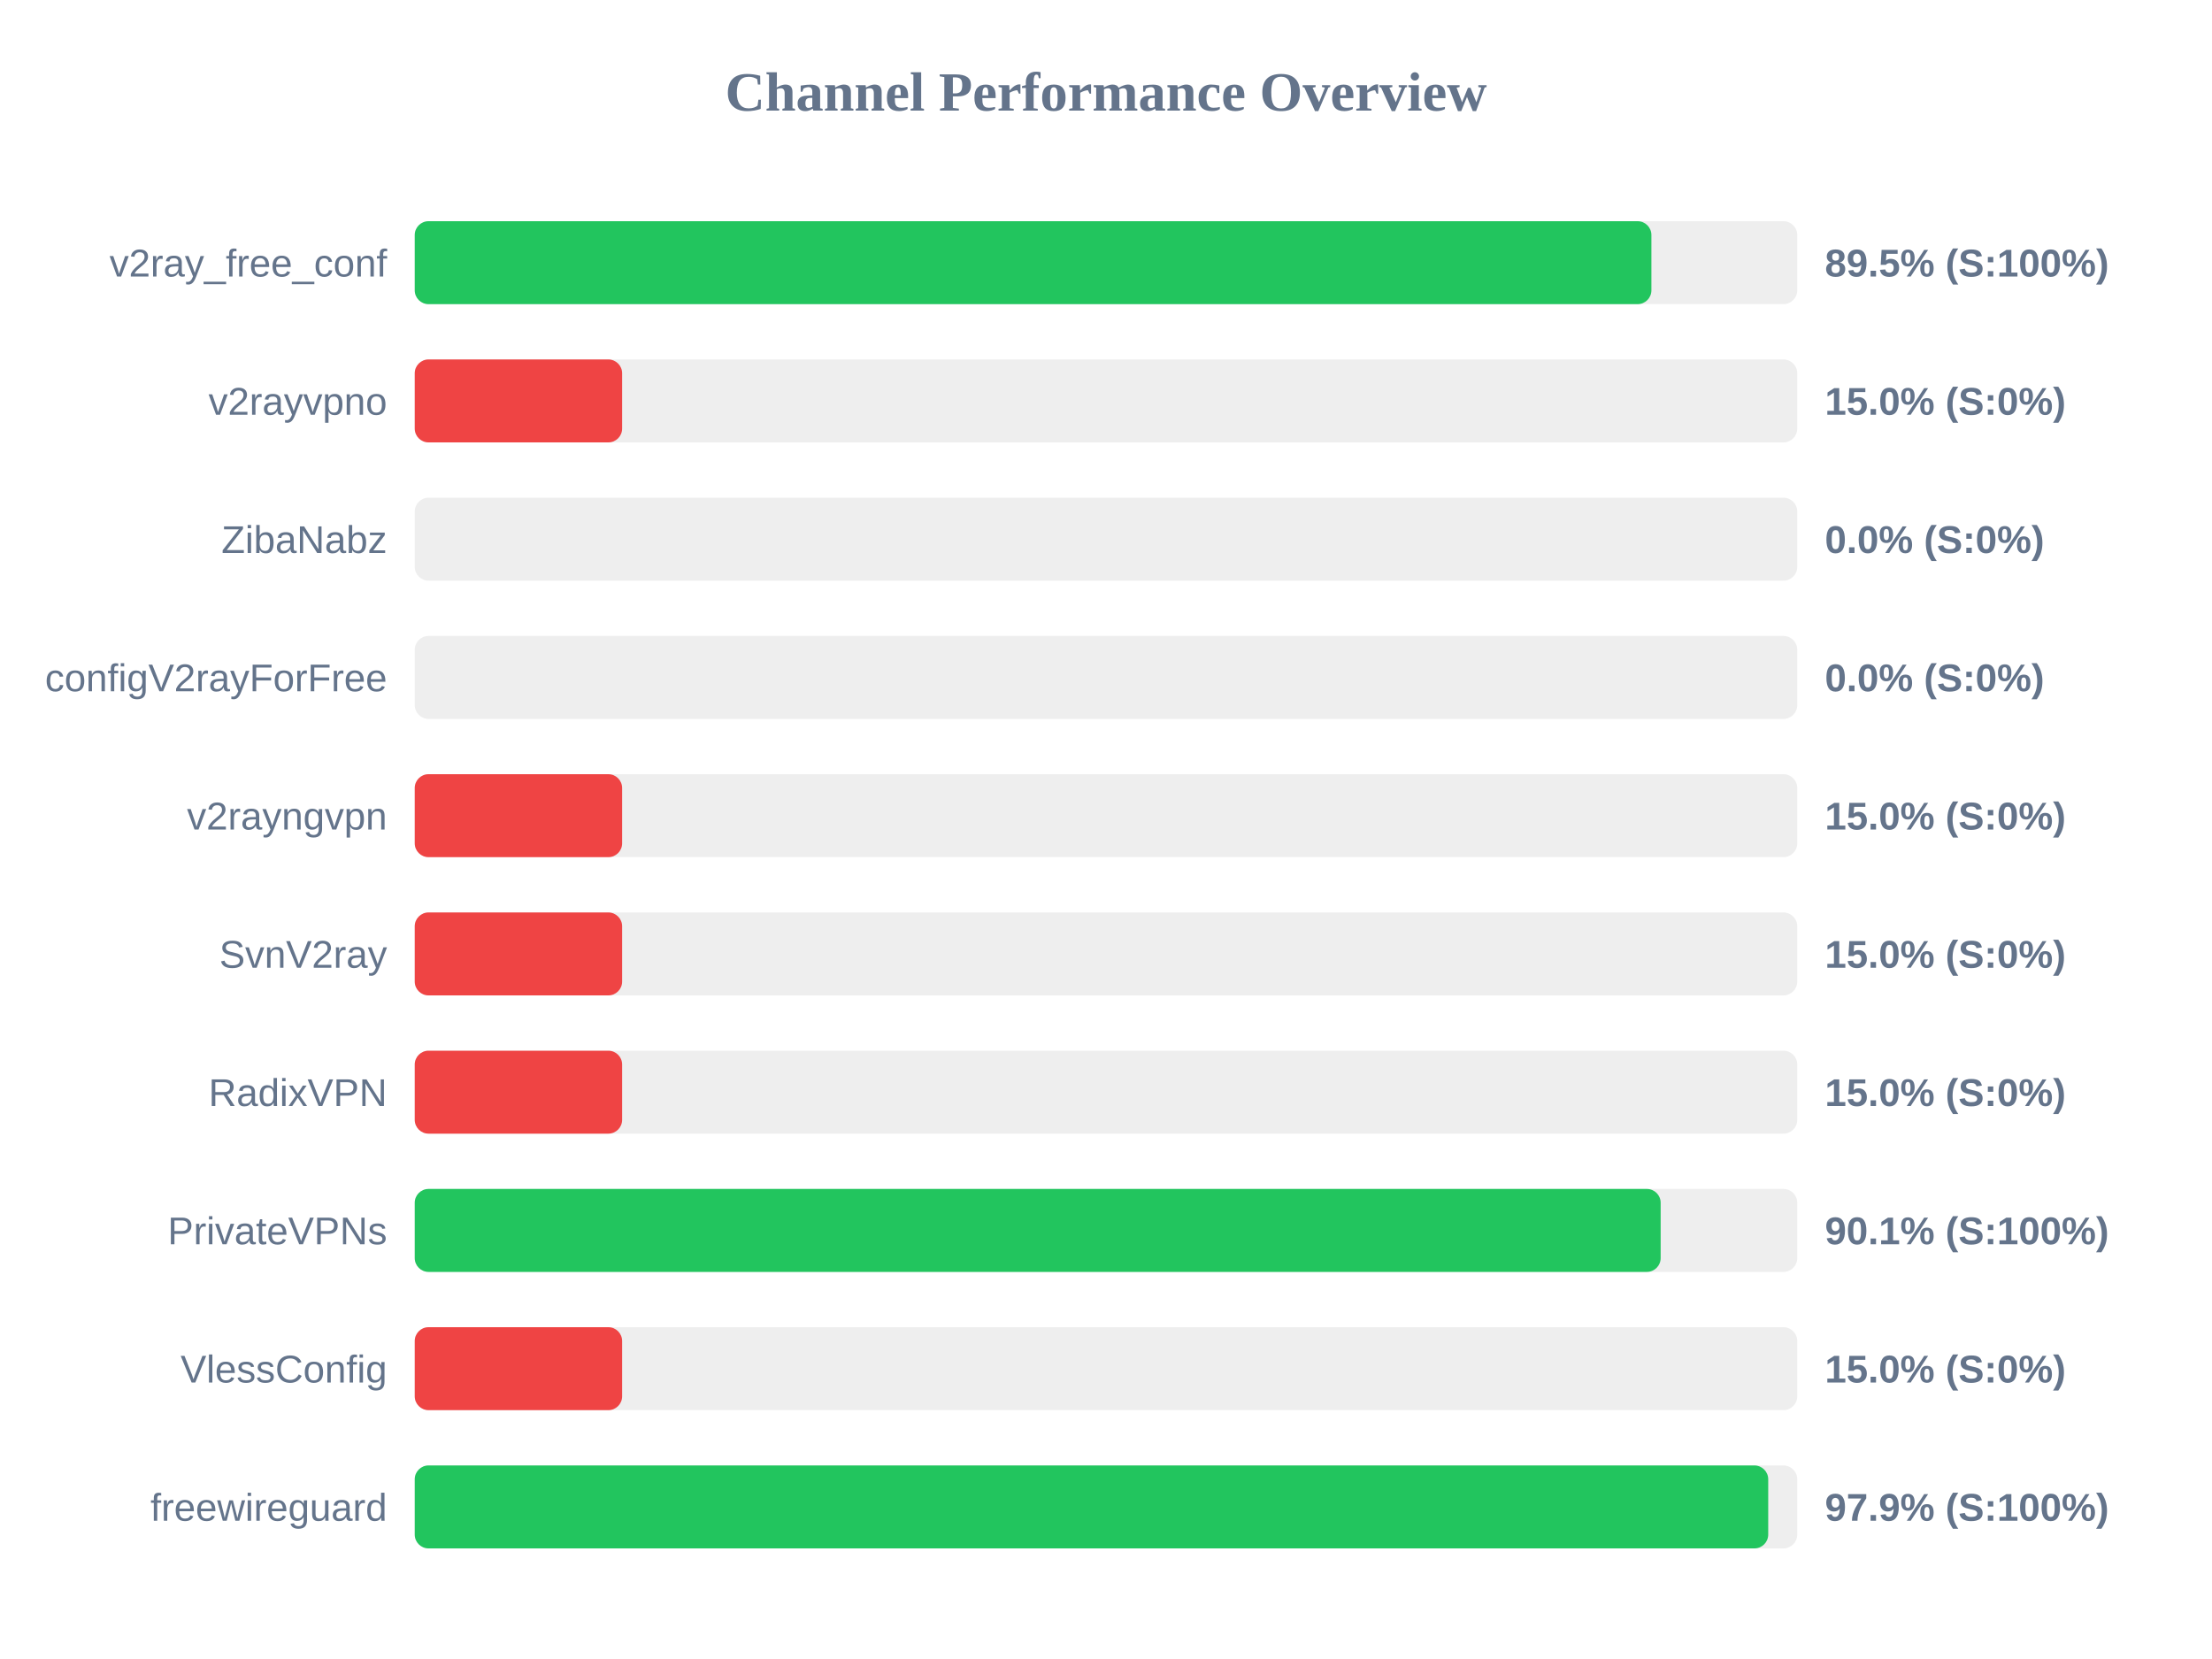
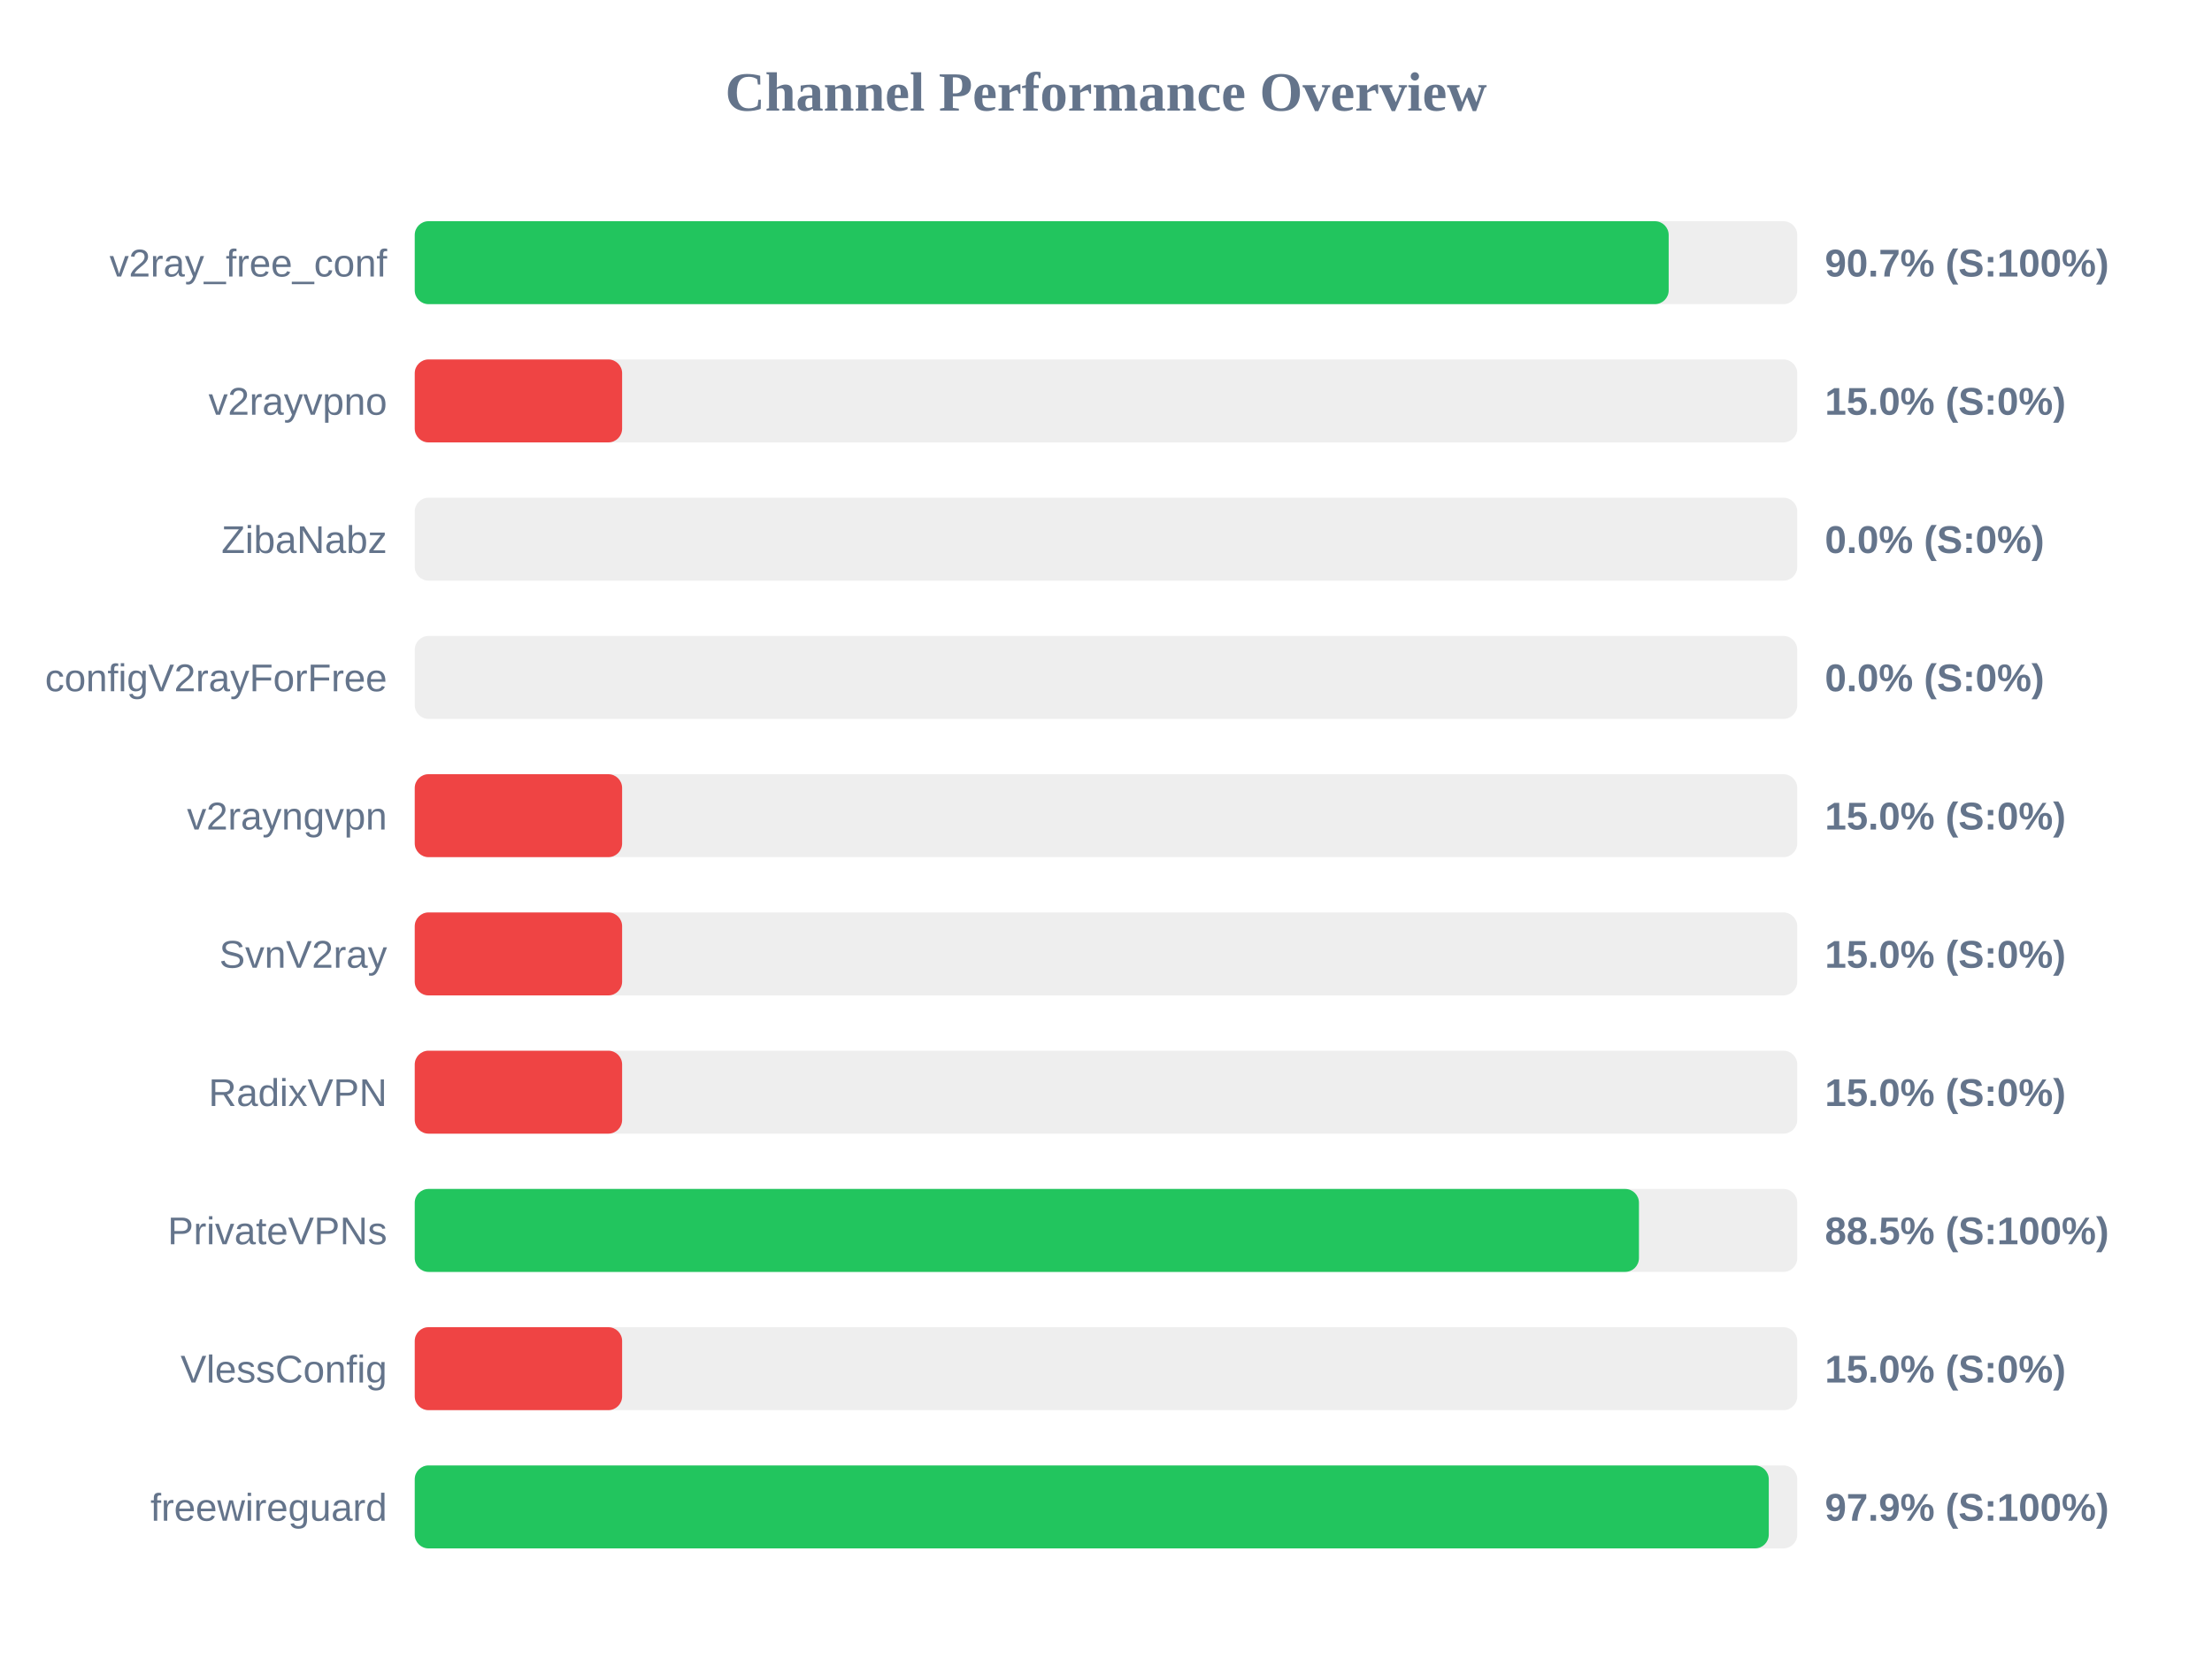
<svg xmlns="http://www.w3.org/2000/svg" width="800" height="600" version="1.1">
  <style>
        .row { font: 14px Arial; fill: #64748b; }
        .score { font: bold 14px Arial; fill: #64748b; }
    </style>
  <text x="400" y="40" text-anchor="middle" font-size="20px" font-weight="bold" fill="#64748b">Channel Performance Overview</text>
  <rect x="150" y="80" width="500" height="30" fill="#eee" rx="5" />
-   <rect x="150" y="80" width="447.25" height="30" fill="#22c55e" rx="5" />
+   <rect x="150" y="80" width="453.5" height="30" fill="#22c55e" rx="5" />
  <text x="140" y="100" text-anchor="end" class="row">v2ray_free_conf</text>
-   <text x="660" y="100" text-anchor="start" class="score">89.5% (S:100%)</text>
+   <text x="660" y="100" text-anchor="start" class="score">90.7% (S:100%)</text>
  <rect x="150" y="130" width="500" height="30" fill="#eee" rx="5" />
  <rect x="150" y="130" width="75.0" height="30" fill="#ef4444" rx="5" />
  <text x="140" y="150" text-anchor="end" class="row">v2rayvpno</text>
  <text x="660" y="150" text-anchor="start" class="score">15.0% (S:0%)</text>
  <rect x="150" y="180" width="500" height="30" fill="#eee" rx="5" />
  <rect x="150" y="180" width="0.0" height="30" fill="#ef4444" rx="5" />
  <text x="140" y="200" text-anchor="end" class="row">ZibaNabz</text>
  <text x="660" y="200" text-anchor="start" class="score">0.0% (S:0%)</text>
  <rect x="150" y="230" width="500" height="30" fill="#eee" rx="5" />
  <rect x="150" y="230" width="0.0" height="30" fill="#ef4444" rx="5" />
  <text x="140" y="250" text-anchor="end" class="row">configV2rayForFree</text>
  <text x="660" y="250" text-anchor="start" class="score">0.0% (S:0%)</text>
  <rect x="150" y="280" width="500" height="30" fill="#eee" rx="5" />
  <rect x="150" y="280" width="75.0" height="30" fill="#ef4444" rx="5" />
  <text x="140" y="300" text-anchor="end" class="row">v2rayngvpn</text>
  <text x="660" y="300" text-anchor="start" class="score">15.0% (S:0%)</text>
  <rect x="150" y="330" width="500" height="30" fill="#eee" rx="5" />
  <rect x="150" y="330" width="75.0" height="30" fill="#ef4444" rx="5" />
  <text x="140" y="350" text-anchor="end" class="row">SvnV2ray</text>
  <text x="660" y="350" text-anchor="start" class="score">15.0% (S:0%)</text>
  <rect x="150" y="380" width="500" height="30" fill="#eee" rx="5" />
  <rect x="150" y="380" width="75.0" height="30" fill="#ef4444" rx="5" />
  <text x="140" y="400" text-anchor="end" class="row">RadixVPN</text>
  <text x="660" y="400" text-anchor="start" class="score">15.0% (S:0%)</text>
  <rect x="150" y="430" width="500" height="30" fill="#eee" rx="5" />
-   <rect x="150" y="430" width="450.6" height="30" fill="#22c55e" rx="5" />
+   <rect x="150" y="430" width="442.75" height="30" fill="#22c55e" rx="5" />
  <text x="140" y="450" text-anchor="end" class="row">PrivateVPNs</text>
-   <text x="660" y="450" text-anchor="start" class="score">90.1% (S:100%)</text>
+   <text x="660" y="450" text-anchor="start" class="score">88.5% (S:100%)</text>
  <rect x="150" y="480" width="500" height="30" fill="#eee" rx="5" />
  <rect x="150" y="480" width="75.0" height="30" fill="#ef4444" rx="5" />
  <text x="140" y="500" text-anchor="end" class="row">VlessConfig</text>
  <text x="660" y="500" text-anchor="start" class="score">15.0% (S:0%)</text>
  <rect x="150" y="530" width="500" height="30" fill="#eee" rx="5" />
-   <rect x="150" y="530" width="489.5" height="30" fill="#22c55e" rx="5" />
+   <rect x="150" y="530" width="489.7" height="30" fill="#22c55e" rx="5" />
  <text x="140" y="550" text-anchor="end" class="row">freewireguard</text>
  <text x="660" y="550" text-anchor="start" class="score">97.9% (S:100%)</text>
</svg>
